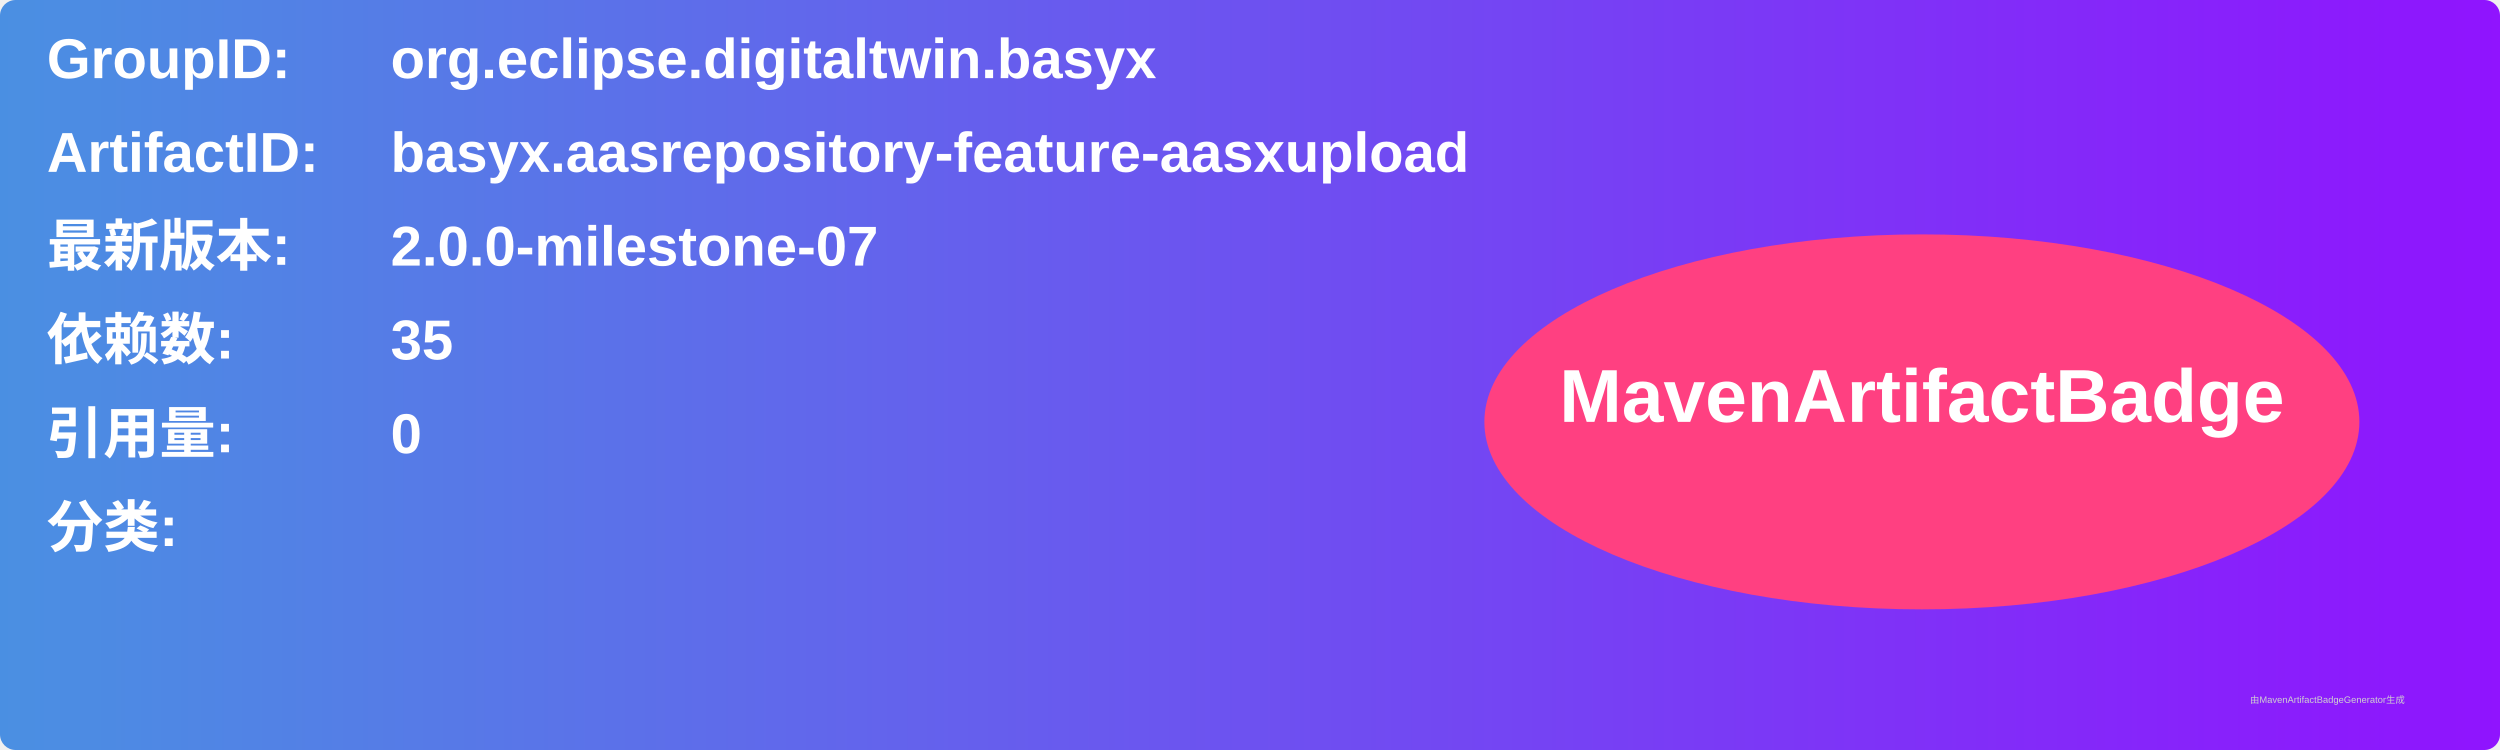
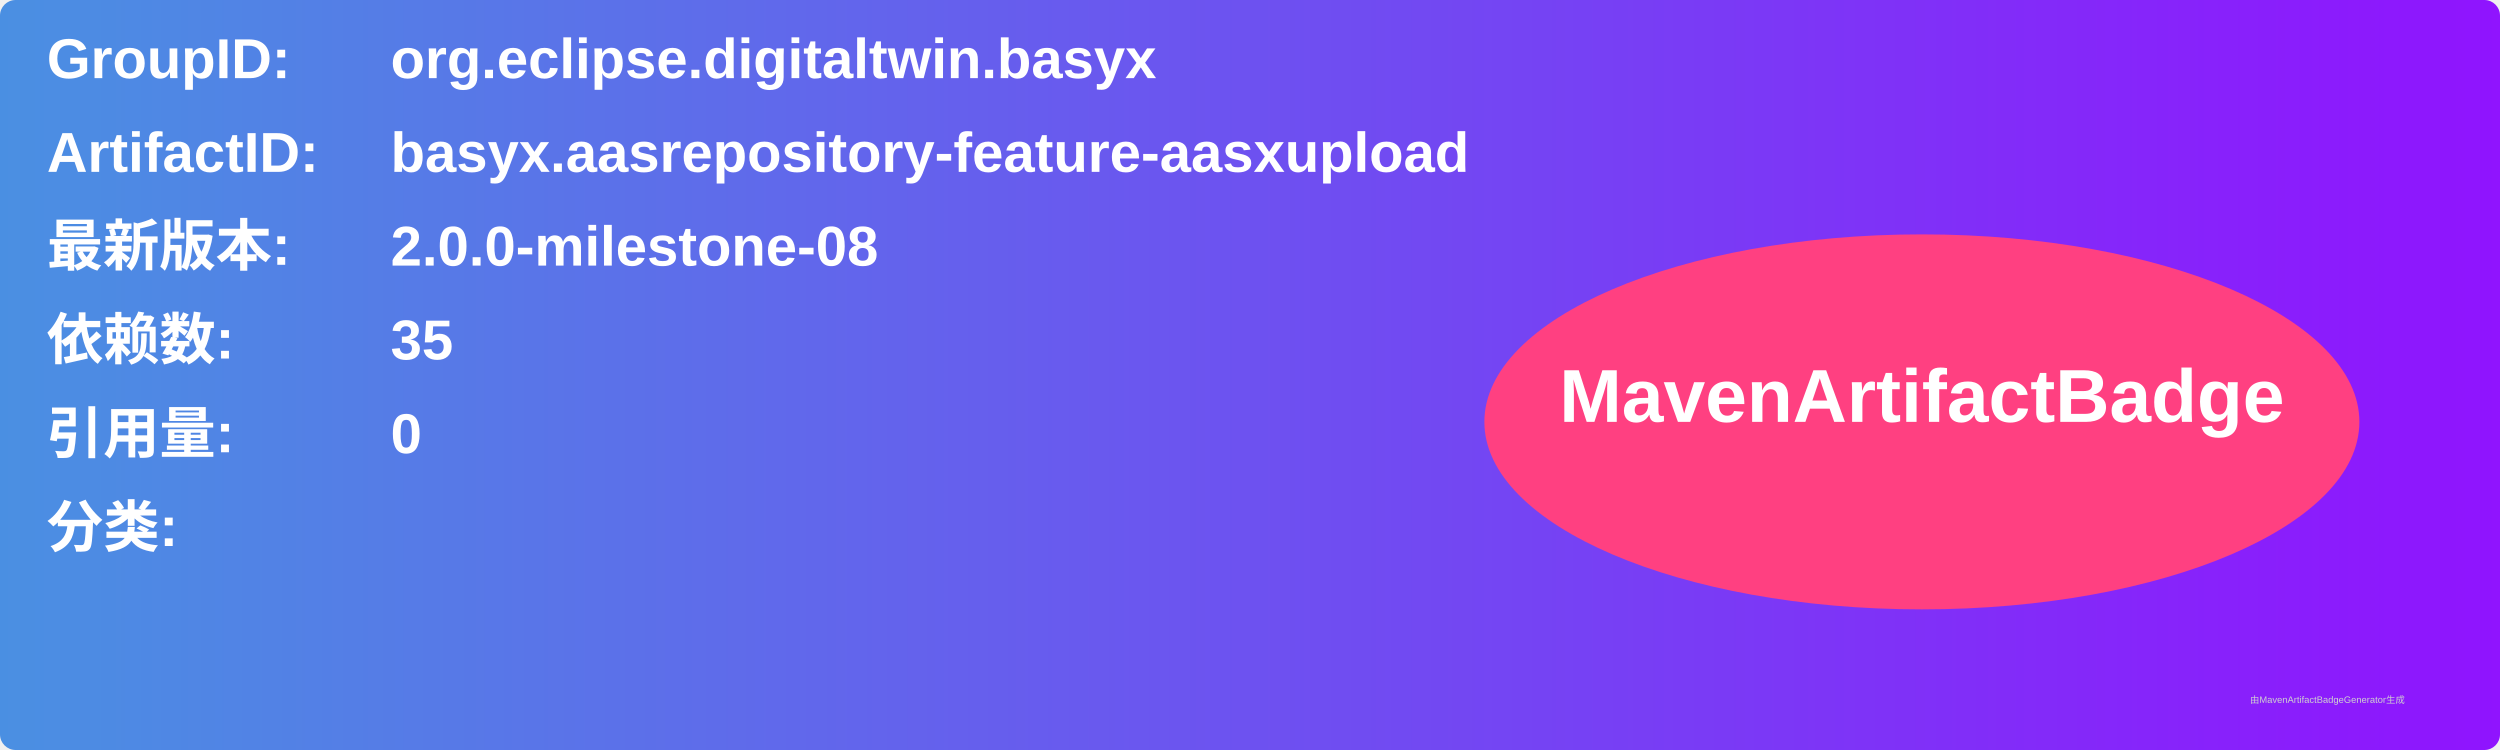
<svg xmlns="http://www.w3.org/2000/svg" width="800" height="240" viewBox="0 0 800 240">
  <linearGradient id="grad" x1="0%" y1="0%" x2="100%" y2="0%">
    <stop offset="0%" stop-color="#4a90e2" />
    <stop offset="100%" stop-color="#9013fe" />
  </linearGradient>
  <rect width="100%" height="100%" rx="5" ry="5" fill="url(#grad)" />
  <g transform="translate(15, 15)">
    <text x="0" y="10" font-family="Arial" font-size="18" fill="white" font-weight="bold" width="260">GroupID:</text>
    <text x="110" y="10" font-family="Arial" font-size="18" fill="white" font-weight="bold" width="460">org.eclipse.digitaltwin.basyx</text>
    <text x="0" y="40" font-family="Arial" font-size="18" fill="white" font-weight="bold" width="260">ArtifactID:</text>
    <text x="110" y="40" font-family="Arial" font-size="18" fill="white" font-weight="bold" width="460">basyx.aasrepository-feature-aasxupload</text>
    <text x="0" y="70" font-family="Arial" font-size="18" fill="white" font-weight="bold">最新版本:</text>
    <text x="110" y="70" font-family="Arial" font-size="18" fill="white" font-weight="bold">
-       <tspan font-weight="bold">2.0.0-milestone-07</tspan>
+       <tspan font-weight="bold">2.0.0-milestone-08</tspan>
    </text>
    <text x="0" y="100" font-family="Arial" font-size="18" fill="white" font-weight="bold">依赖数: </text>
    <text x="110" y="100" font-family="Arial" font-size="18" fill="white">
      <tspan font-weight="bold">35</tspan>
    </text>
    <text x="0" y="130" font-family="Arial" font-size="18" fill="white" font-weight="bold">引用量: </text>
    <text x="110" y="130" font-family="Arial" font-size="18" fill="white">
      <tspan font-weight="bold">0</tspan>
    </text>
    <text x="0" y="160" font-family="Arial" font-size="18" fill="white" font-weight="bold">分类:</text>
    <text x="10" y="190" font-family="Arial" font-size="10" fill="white">
      <tspan font-weight="bold" />
    </text>
    <ellipse cx="600" cy="120" rx="140" ry="60" fill="#ff4081" />
    <text x="600" y="120" text-anchor="middle" font-family="Arial" font-size="24" fill="white" font-weight="bold">MavenArtifactBadge</text>
  </g>
  <text x="720" y="225" font-family="Arial" font-size="3" fill="#d0d0d0">由MavenArtifactBadgeGenerator生成</text>
</svg>
